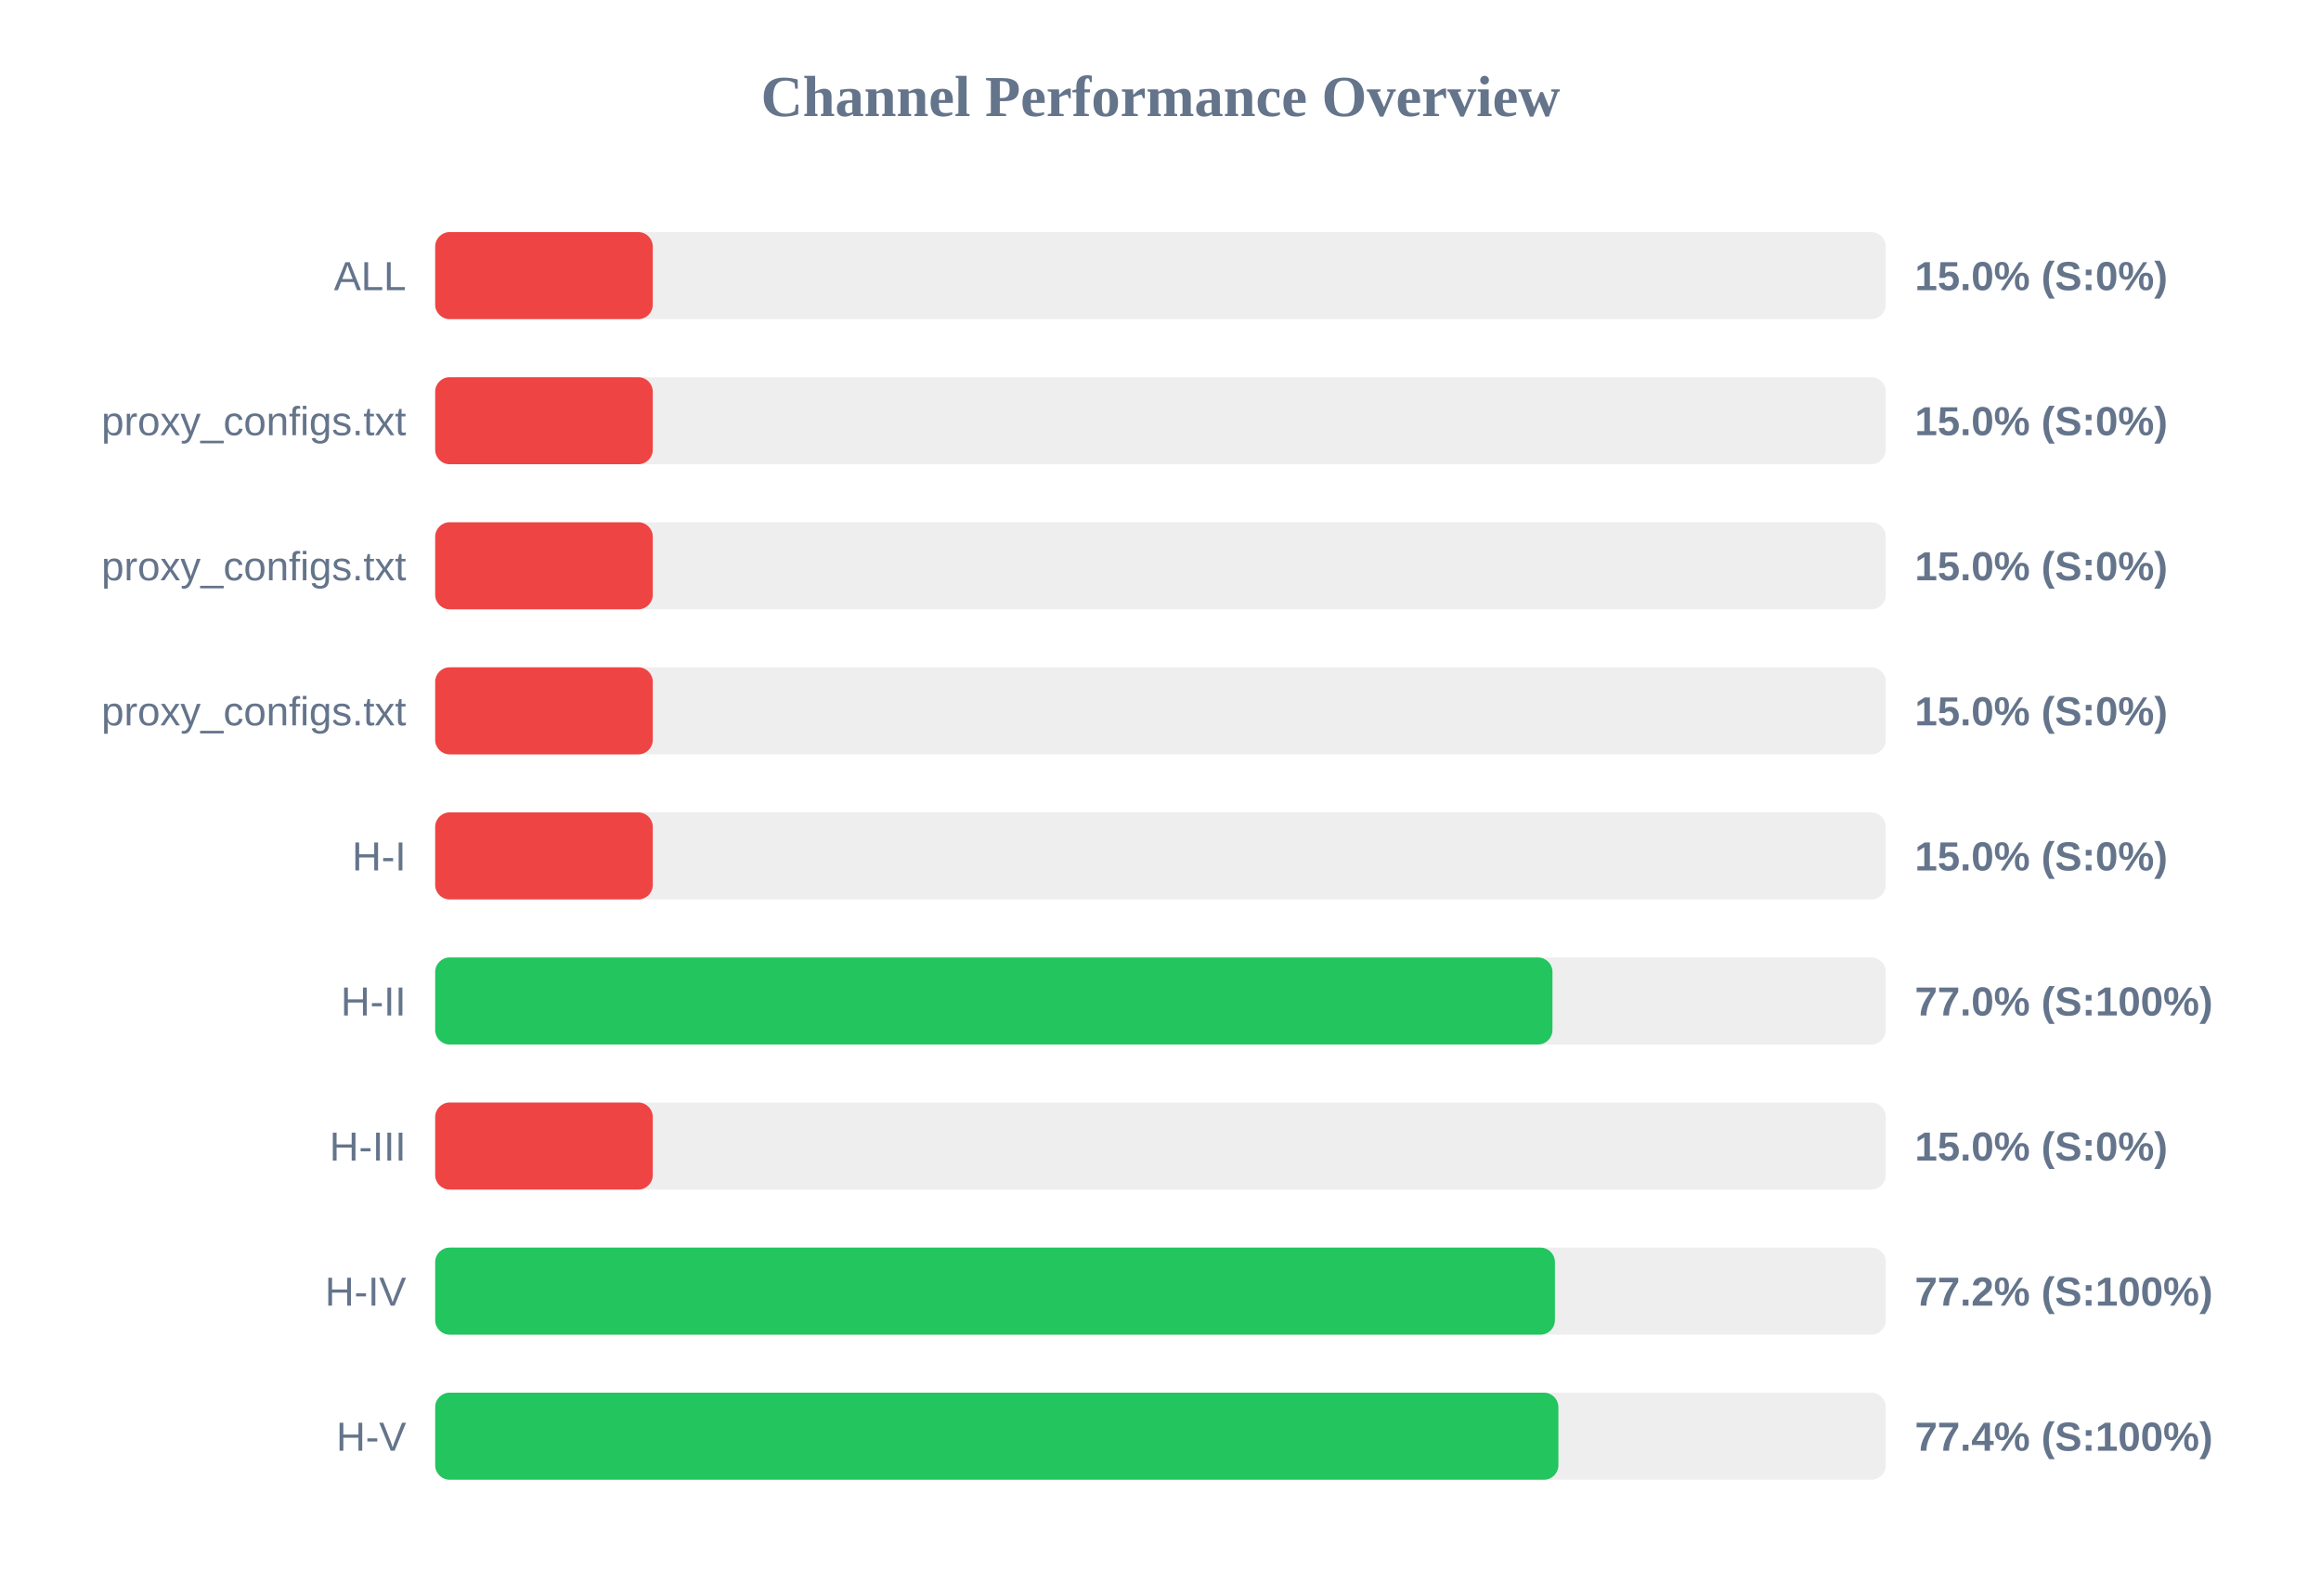
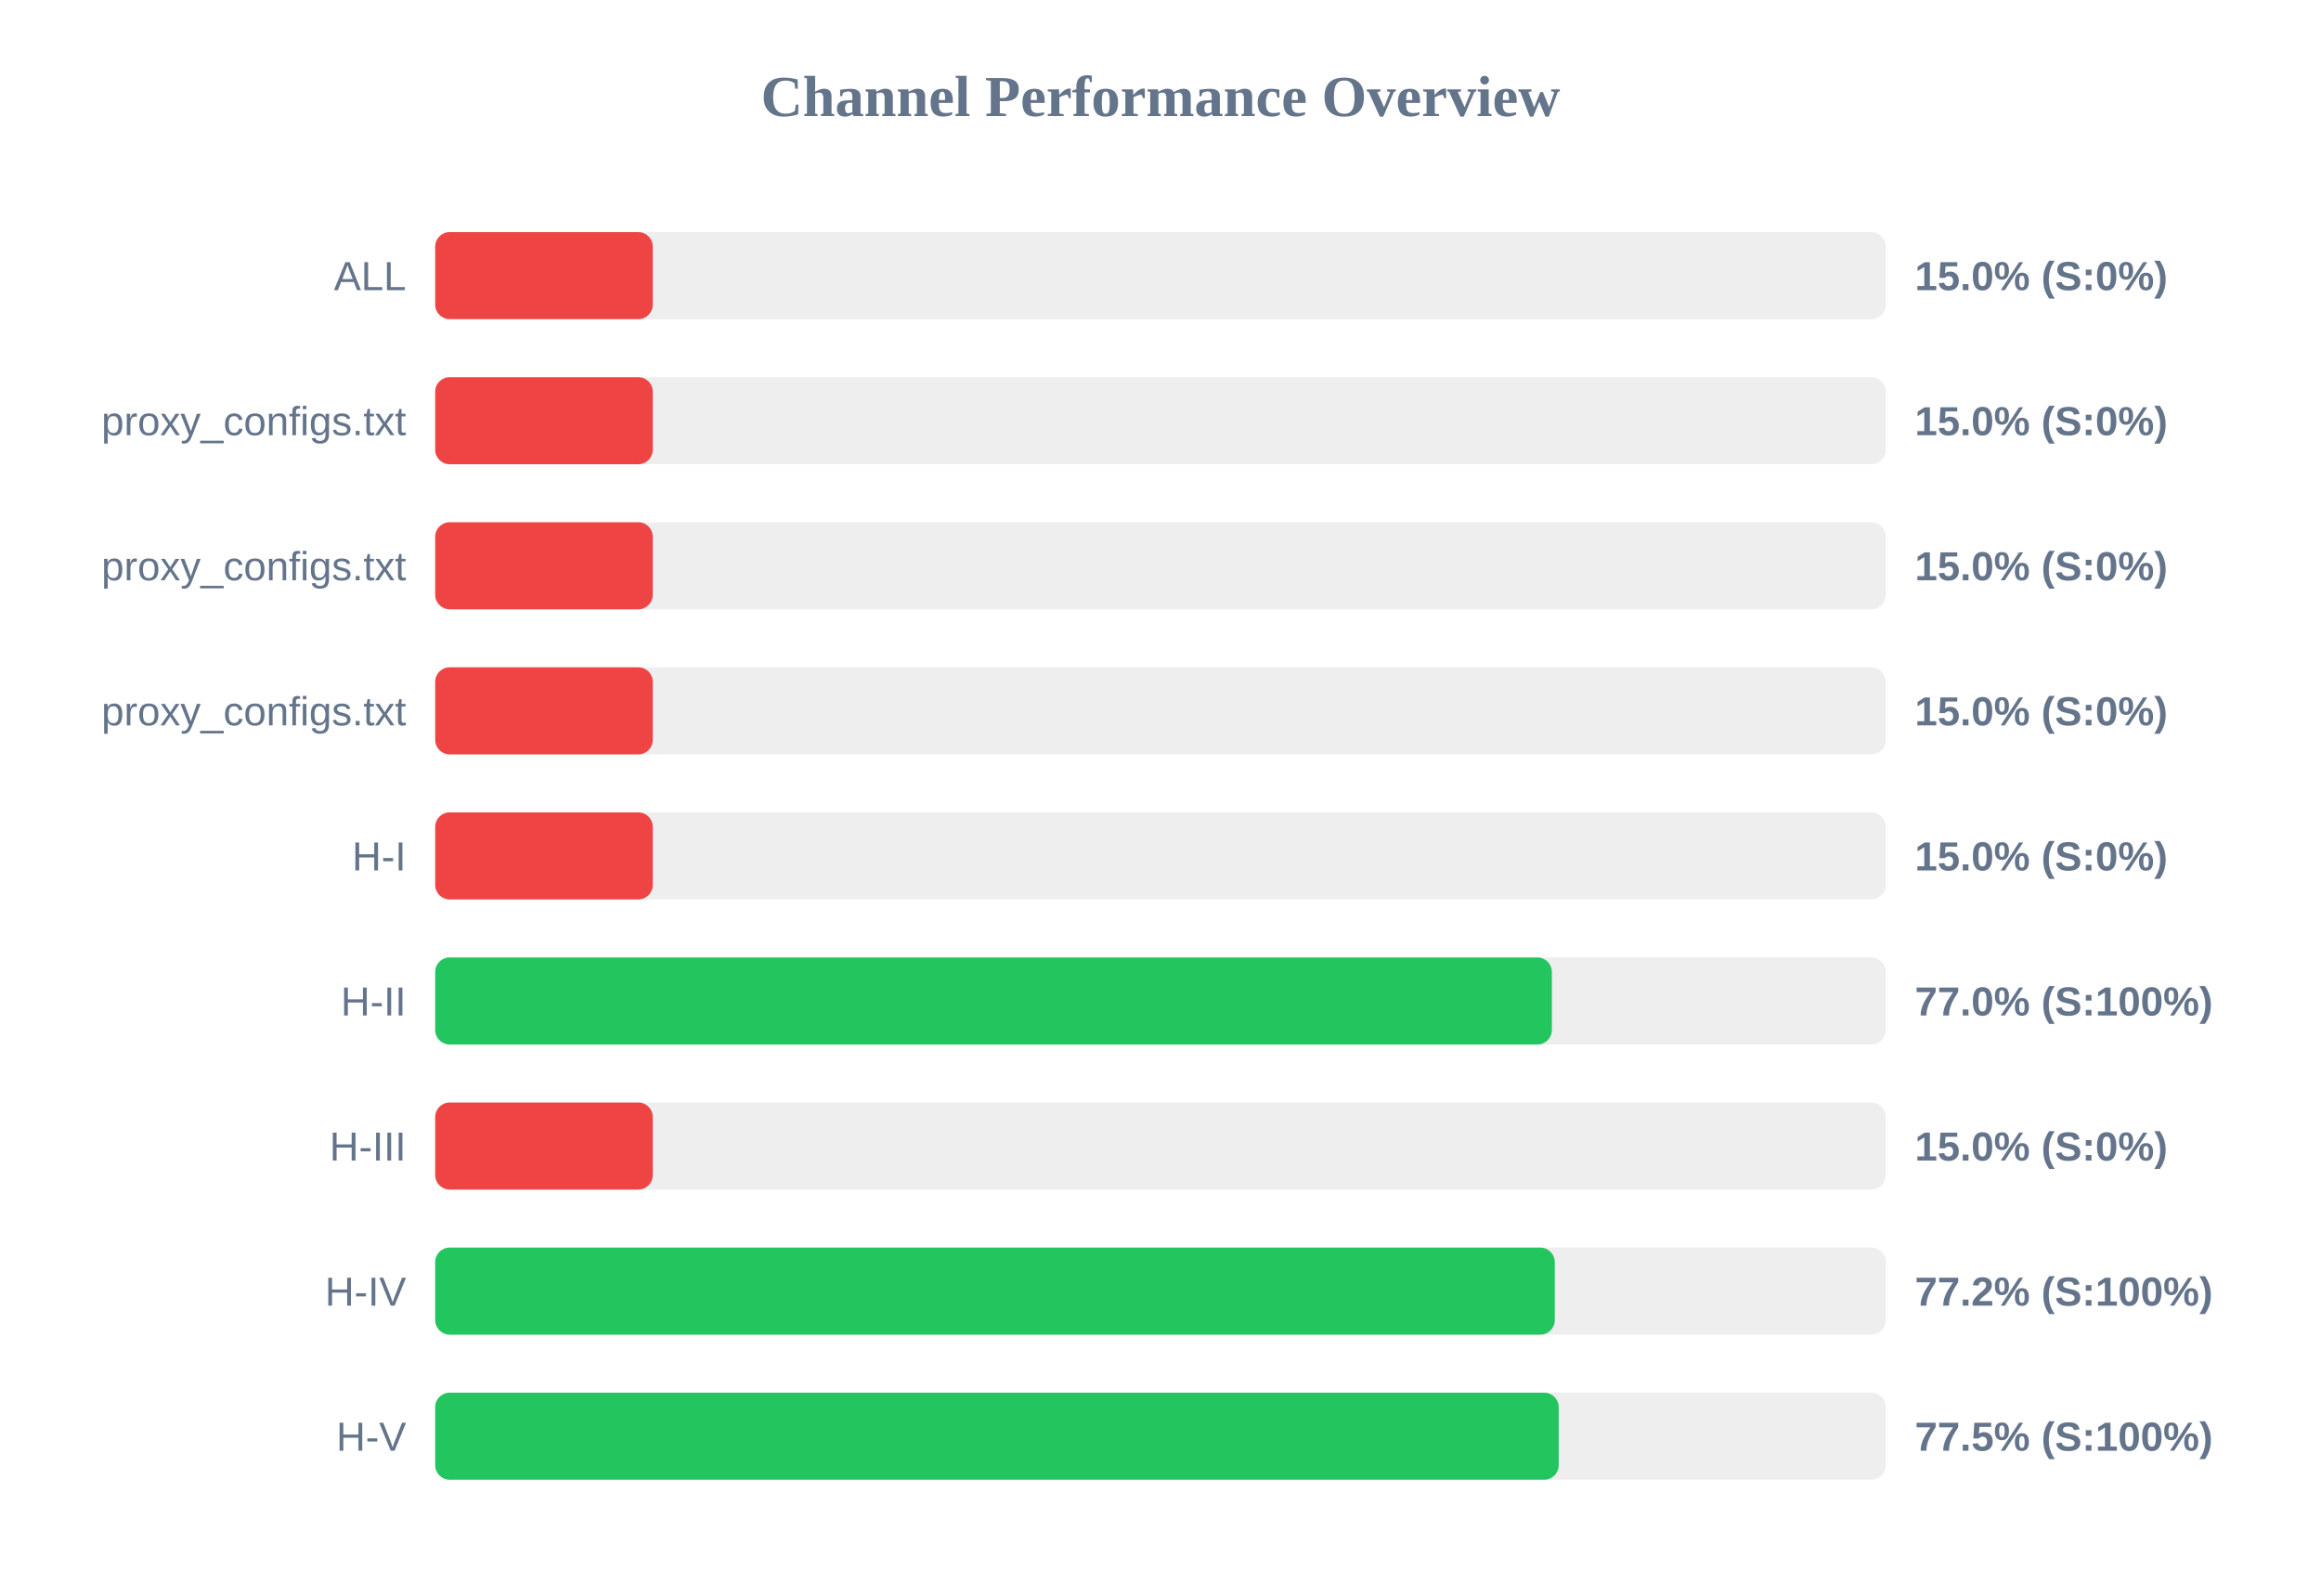
<svg xmlns="http://www.w3.org/2000/svg" width="800" height="550" version="1.1">
  <style>
        .row { font: 14px Arial; fill: #64748b; }
        .score { font: bold 14px Arial; fill: #64748b; }
    </style>
  <text x="400" y="40" text-anchor="middle" font-size="20px" font-weight="bold" fill="#64748b">Channel Performance Overview</text>
  <rect x="150" y="80" width="500" height="30" fill="#eee" rx="5" />
  <rect x="150" y="80" width="75.0" height="30" fill="#ef4444" rx="5" />
  <text x="140" y="100" text-anchor="end" class="row">ALL</text>
  <text x="660" y="100" text-anchor="start" class="score">15.0% (S:0%)</text>
  <rect x="150" y="130" width="500" height="30" fill="#eee" rx="5" />
  <rect x="150" y="130" width="75.0" height="30" fill="#ef4444" rx="5" />
  <text x="140" y="150" text-anchor="end" class="row">proxy_configs.txt</text>
  <text x="660" y="150" text-anchor="start" class="score">15.0% (S:0%)</text>
  <rect x="150" y="180" width="500" height="30" fill="#eee" rx="5" />
  <rect x="150" y="180" width="75.0" height="30" fill="#ef4444" rx="5" />
  <text x="140" y="200" text-anchor="end" class="row">proxy_configs.txt</text>
  <text x="660" y="200" text-anchor="start" class="score">15.0% (S:0%)</text>
  <rect x="150" y="230" width="500" height="30" fill="#eee" rx="5" />
  <rect x="150" y="230" width="75.0" height="30" fill="#ef4444" rx="5" />
  <text x="140" y="250" text-anchor="end" class="row">proxy_configs.txt</text>
  <text x="660" y="250" text-anchor="start" class="score">15.0% (S:0%)</text>
  <rect x="150" y="280" width="500" height="30" fill="#eee" rx="5" />
  <rect x="150" y="280" width="75.0" height="30" fill="#ef4444" rx="5" />
  <text x="140" y="300" text-anchor="end" class="row">H-I</text>
  <text x="660" y="300" text-anchor="start" class="score">15.0% (S:0%)</text>
  <rect x="150" y="330" width="500" height="30" fill="#eee" rx="5" />
-   <rect x="150" y="330" width="385.1" height="30" fill="#22c55e" rx="5" />
+   <rect x="150" y="330" width="384.9" height="30" fill="#22c55e" rx="5" />
  <text x="140" y="350" text-anchor="end" class="row">H-II</text>
  <text x="660" y="350" text-anchor="start" class="score">77.0% (S:100%)</text>
  <rect x="150" y="380" width="500" height="30" fill="#eee" rx="5" />
  <rect x="150" y="380" width="75.0" height="30" fill="#ef4444" rx="5" />
  <text x="140" y="400" text-anchor="end" class="row">H-III</text>
  <text x="660" y="400" text-anchor="start" class="score">15.0% (S:0%)</text>
  <rect x="150" y="430" width="500" height="30" fill="#eee" rx="5" />
-   <rect x="150" y="430" width="385.95" height="30" fill="#22c55e" rx="5" />
+   <rect x="150" y="430" width="385.9" height="30" fill="#22c55e" rx="5" />
  <text x="140" y="450" text-anchor="end" class="row">H-IV</text>
  <text x="660" y="450" text-anchor="start" class="score">77.2% (S:100%)</text>
  <rect x="150" y="480" width="500" height="30" fill="#eee" rx="5" />
-   <rect x="150" y="480" width="387.15" height="30" fill="#22c55e" rx="5" />
+   <rect x="150" y="480" width="387.25" height="30" fill="#22c55e" rx="5" />
  <text x="140" y="500" text-anchor="end" class="row">H-V</text>
-   <text x="660" y="500" text-anchor="start" class="score">77.4% (S:100%)</text>
+   <text x="660" y="500" text-anchor="start" class="score">77.5% (S:100%)</text>
</svg>
